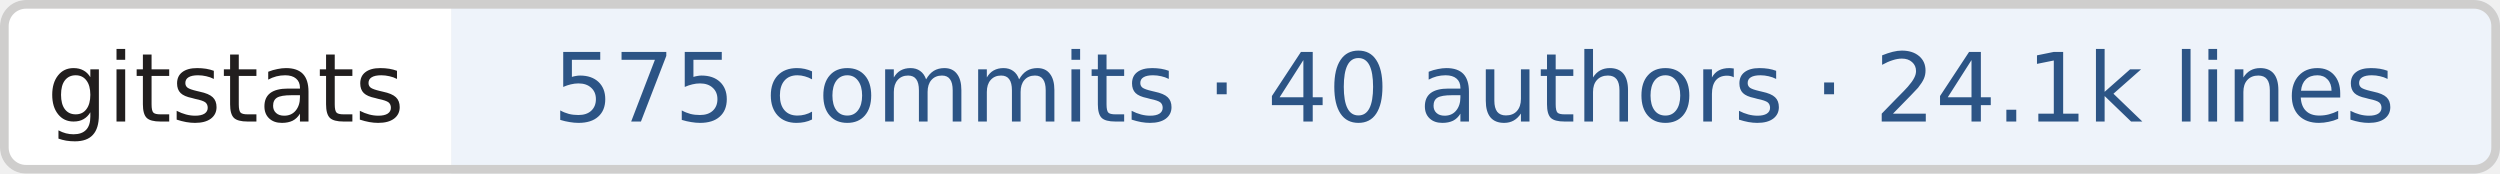
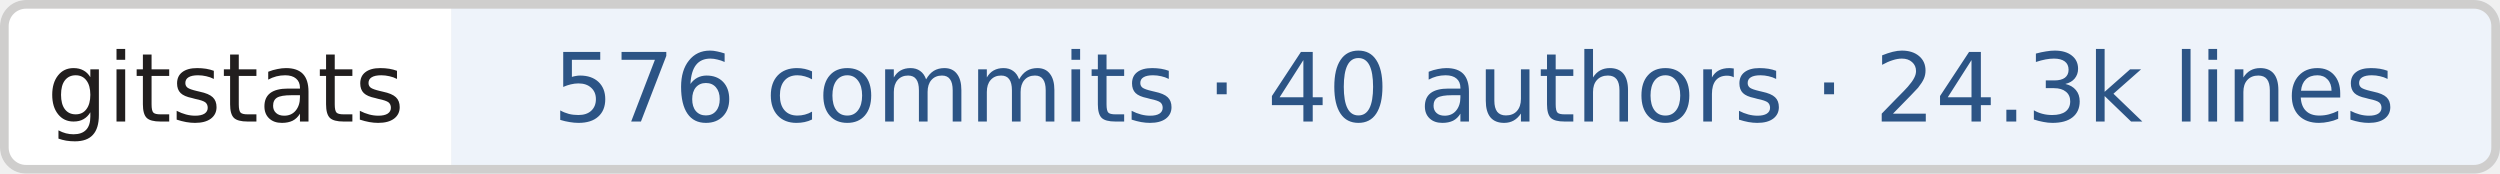
- <svg xmlns="http://www.w3.org/2000/svg" width="288" height="20" role="img" aria-label="gitstats: 575 commits · 40 authors · 24.1k lines">
+ <svg xmlns="http://www.w3.org/2000/svg" width="288" height="20" role="img" aria-label="gitstats: 576 commits · 40 authors · 24.3k lines">
  <clipPath id="r">
    <rect width="288" height="20" rx="3" fill="#fff" />
  </clipPath>
  <g clip-path="url(#r)">
    <rect x="0" width="52" height="20" fill="#fff" />
    <rect x="52" width="236" height="20" fill="#eef3fa" />
  </g>
  <rect x=".5" y=".5" width="287" height="19" rx="2.5" fill="none" stroke="#cfcecd" />
  <g text-anchor="middle" font-family="Verdana,Geneva,DejaVu Sans,sans-serif" font-size="11" text-rendering="geometricPrecision">
    <text x="26.0" y="14.0" fill="#211e1e" textLength="42.0">gitstats</text>
-     <text x="169.8" y="14.0" fill="#2c5485" textLength="225.5">575 commits · 40 authors · 24.1k lines</text>
+     <text x="169.8" y="14.0" fill="#2c5485" textLength="225.5">576 commits · 40 authors · 24.3k lines</text>
  </g>
</svg>
